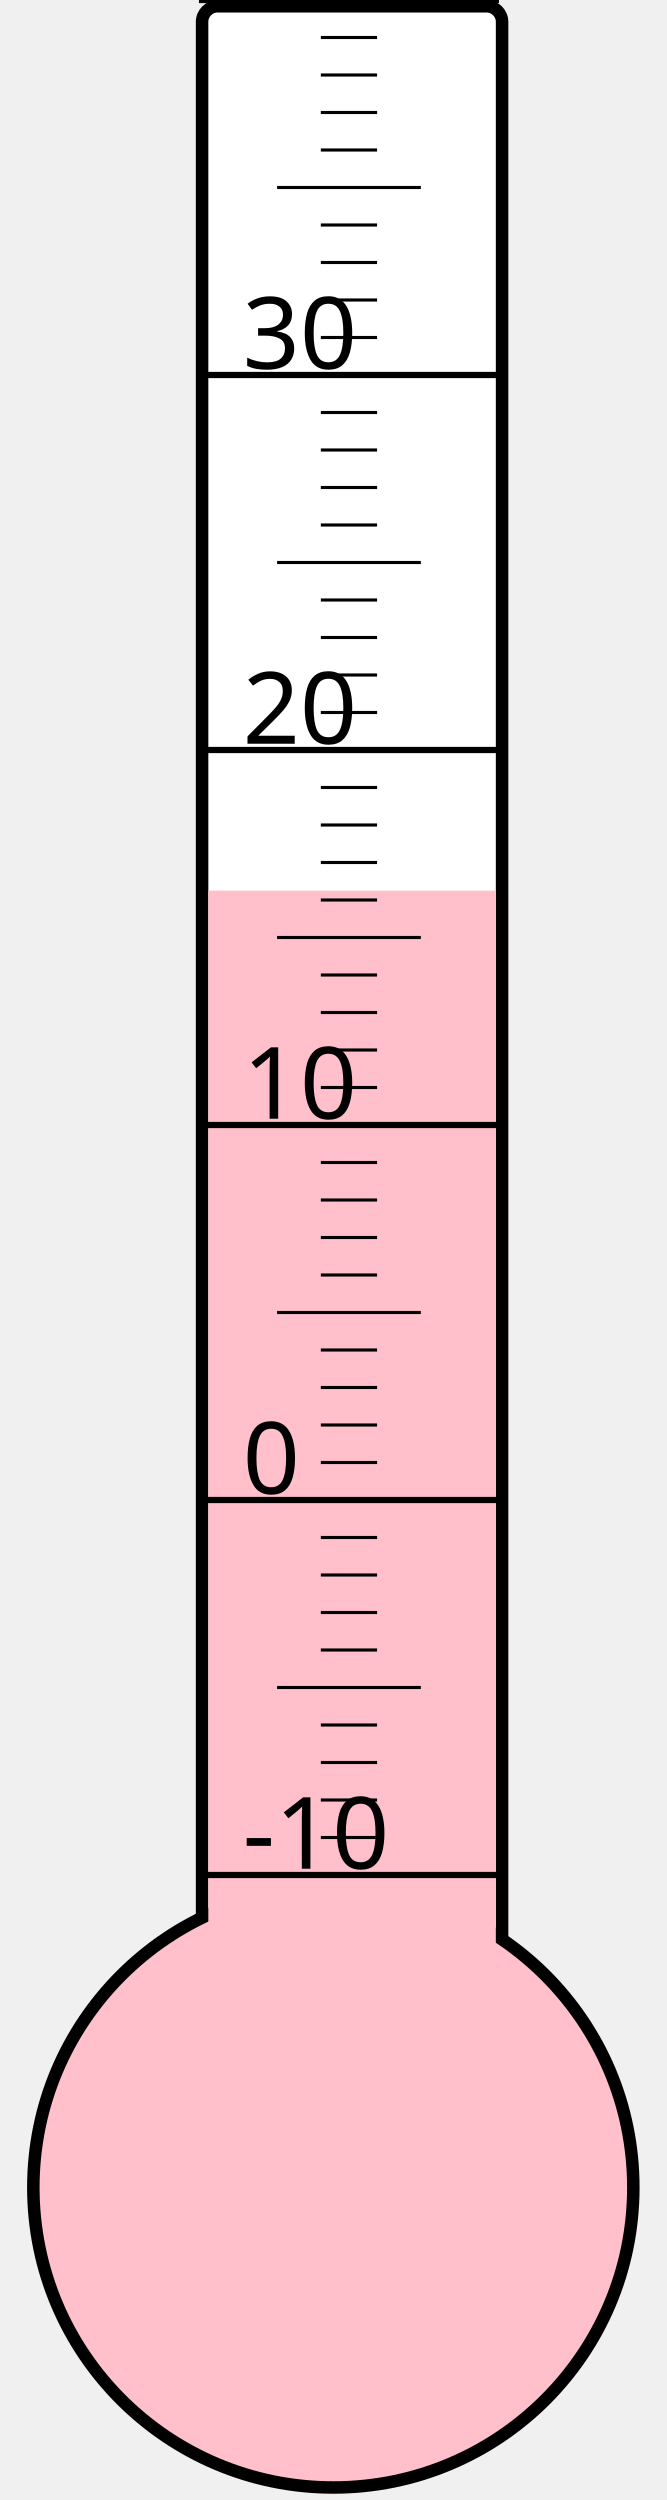
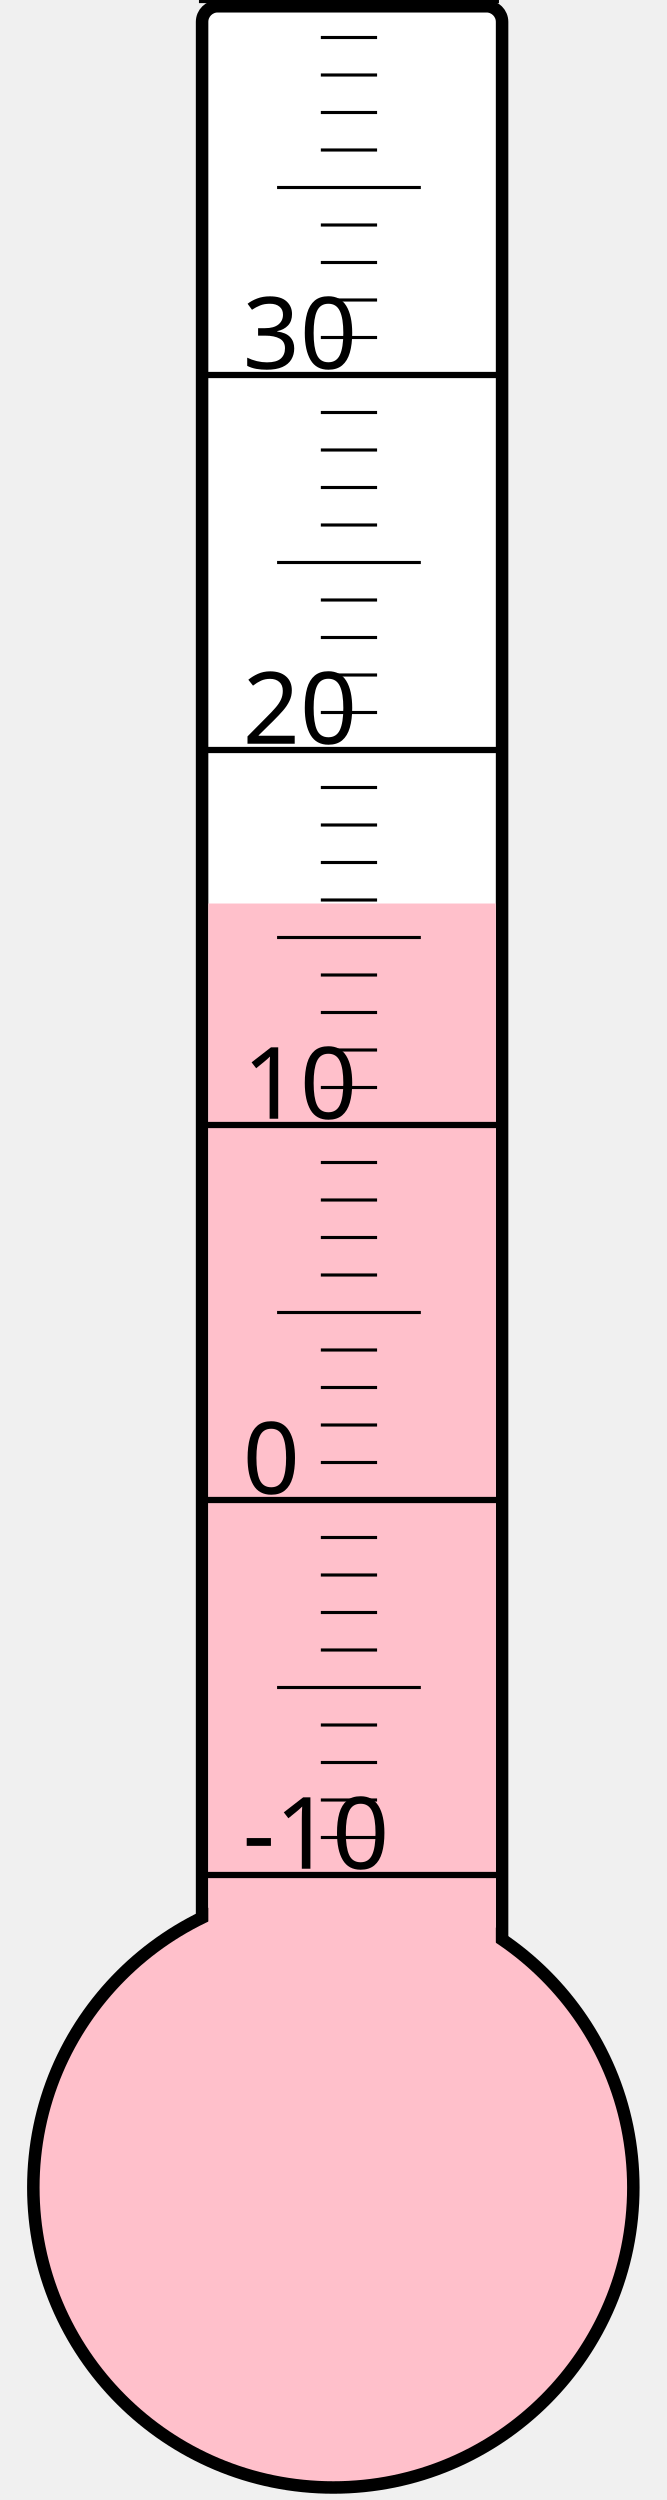
<svg xmlns="http://www.w3.org/2000/svg" width="40px" height="150px" viewBox="0 0 200 800">
  <rect width="200" height="800" x="0" y="0" style="fill: #ffffeb; fill-opacity: 0;" />
  <rect width="96" height="680" x="58" y="2" rx="5" ry="5" style="fill: white; fill-opacity: 1; stroke: black; stroke-width: 4;" />
  <circle cx="100" cy="700" r="96" style="fill: pink; stroke: black; stroke-width: 4;" />
-   <rect width="92" height="415.0" x="60" y="285.0" style="fill: pink; fill-opacity: 1; stroke-width: 0;" />
+   <rect width="92" height="410.875" x="60" y="289.125" style="fill: pink; fill-opacity: 1; stroke-width: 0;" />
  <text x="71" y="598" style="font-family: sans-serif; font-size: 24pt;">-10</text>
  <text x="71" y="478" style="font-family: sans-serif; font-size: 24pt;">0</text>
  <text x="71" y="358" style="font-family: sans-serif; font-size: 24pt;">10</text>
  <text x="71" y="238" style="font-family: sans-serif; font-size: 24pt;">20</text>
  <text x="71" y="118" style="font-family: sans-serif; font-size: 24pt;">30</text>
  <g style="stroke: black;">
    <line x1="57" y1="600" x2="153" y2="600" style="stroke-width: 2;" />
    <line x1="96" y1="588" x2="114" y2="588" style="stroke-width: 1;" />
    <line x1="96" y1="576" x2="114" y2="576" style="stroke-width: 1;" />
    <line x1="96" y1="564" x2="114" y2="564" style="stroke-width: 1;" />
    <line x1="96" y1="552" x2="114" y2="552" style="stroke-width: 1;" />
    <line x1="82" y1="540" x2="128" y2="540" style="stroke-width: 1;" />
    <line x1="96" y1="528" x2="114" y2="528" style="stroke-width: 1;" />
    <line x1="96" y1="516" x2="114" y2="516" style="stroke-width: 1;" />
    <line x1="96" y1="504" x2="114" y2="504" style="stroke-width: 1;" />
    <line x1="96" y1="492" x2="114" y2="492" style="stroke-width: 1;" />
    <line x1="57" y1="480" x2="153" y2="480" style="stroke-width: 2;" />
    <line x1="96" y1="468" x2="114" y2="468" style="stroke-width: 1;" />
    <line x1="96" y1="456" x2="114" y2="456" style="stroke-width: 1;" />
    <line x1="96" y1="444" x2="114" y2="444" style="stroke-width: 1;" />
    <line x1="96" y1="432" x2="114" y2="432" style="stroke-width: 1;" />
    <line x1="82" y1="420" x2="128" y2="420" style="stroke-width: 1;" />
    <line x1="96" y1="408" x2="114" y2="408" style="stroke-width: 1;" />
    <line x1="96" y1="396" x2="114" y2="396" style="stroke-width: 1;" />
    <line x1="96" y1="384" x2="114" y2="384" style="stroke-width: 1;" />
    <line x1="96" y1="372" x2="114" y2="372" style="stroke-width: 1;" />
    <line x1="57" y1="360" x2="153" y2="360" style="stroke-width: 2;" />
    <line x1="96" y1="348" x2="114" y2="348" style="stroke-width: 1;" />
    <line x1="96" y1="336" x2="114" y2="336" style="stroke-width: 1;" />
    <line x1="96" y1="324" x2="114" y2="324" style="stroke-width: 1;" />
    <line x1="96" y1="312" x2="114" y2="312" style="stroke-width: 1;" />
    <line x1="82" y1="300" x2="128" y2="300" style="stroke-width: 1;" />
    <line x1="96" y1="288" x2="114" y2="288" style="stroke-width: 1;" />
    <line x1="96" y1="276" x2="114" y2="276" style="stroke-width: 1;" />
    <line x1="96" y1="264" x2="114" y2="264" style="stroke-width: 1;" />
    <line x1="96" y1="252" x2="114" y2="252" style="stroke-width: 1;" />
    <line x1="57" y1="240" x2="153" y2="240" style="stroke-width: 2;" />
    <line x1="96" y1="228" x2="114" y2="228" style="stroke-width: 1;" />
    <line x1="96" y1="216" x2="114" y2="216" style="stroke-width: 1;" />
    <line x1="96" y1="204" x2="114" y2="204" style="stroke-width: 1;" />
    <line x1="96" y1="192" x2="114" y2="192" style="stroke-width: 1;" />
    <line x1="82" y1="180" x2="128" y2="180" style="stroke-width: 1;" />
    <line x1="96" y1="168" x2="114" y2="168" style="stroke-width: 1;" />
    <line x1="96" y1="156" x2="114" y2="156" style="stroke-width: 1;" />
    <line x1="96" y1="144" x2="114" y2="144" style="stroke-width: 1;" />
    <line x1="96" y1="132" x2="114" y2="132" style="stroke-width: 1;" />
    <line x1="57" y1="120" x2="153" y2="120" style="stroke-width: 2;" />
    <line x1="96" y1="108" x2="114" y2="108" style="stroke-width: 1;" />
    <line x1="96" y1="96" x2="114" y2="96" style="stroke-width: 1;" />
    <line x1="96" y1="84" x2="114" y2="84" style="stroke-width: 1;" />
    <line x1="96" y1="72" x2="114" y2="72" style="stroke-width: 1;" />
    <line x1="82" y1="60" x2="128" y2="60" style="stroke-width: 1;" />
    <line x1="96" y1="48" x2="114" y2="48" style="stroke-width: 1;" />
    <line x1="96" y1="36" x2="114" y2="36" style="stroke-width: 1;" />
    <line x1="96" y1="24" x2="114" y2="24" style="stroke-width: 1;" />
    <line x1="96" y1="12" x2="114" y2="12" style="stroke-width: 1;" />
    <line x1="57" y1="0" x2="153" y2="0" style="stroke-width: 2;" />
  </g>
</svg>
